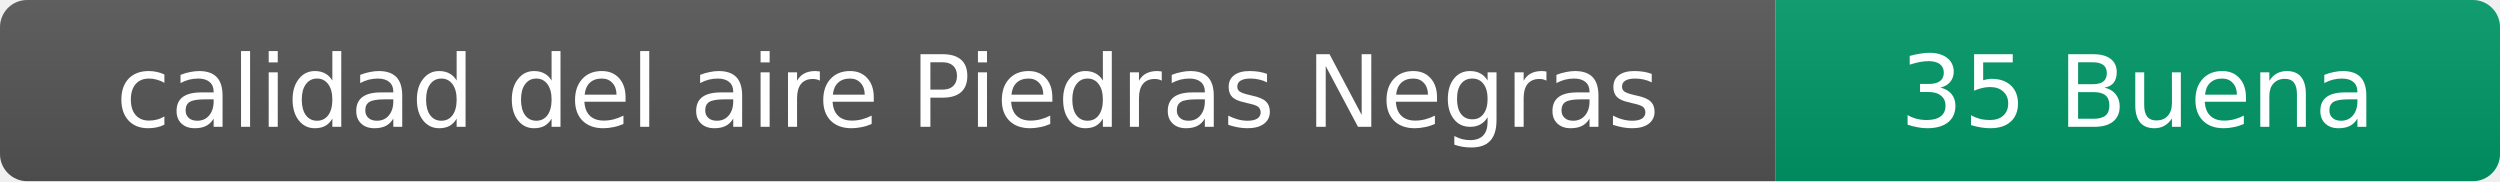
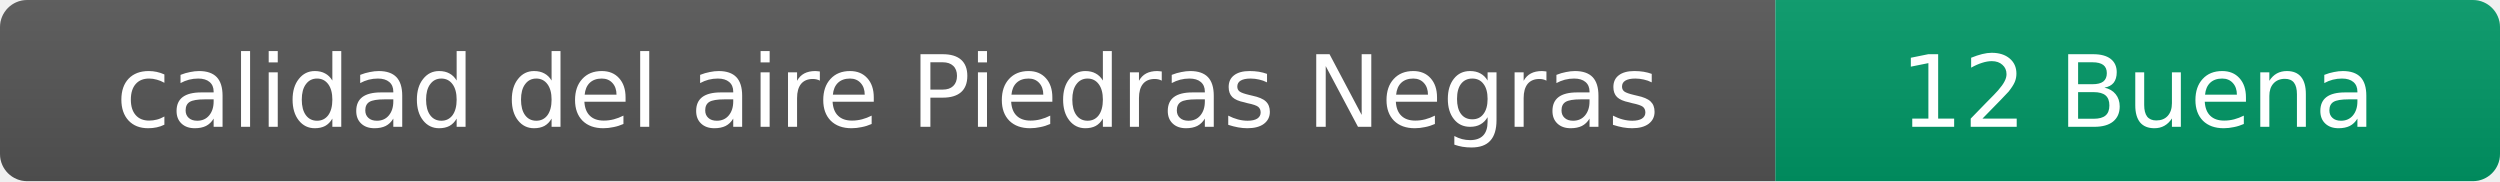
- <svg xmlns="http://www.w3.org/2000/svg" width="276" height="20" role="img" aria-label="calidad del aire: 35 Buena">
+ <svg xmlns="http://www.w3.org/2000/svg" width="276" height="20" role="img" aria-label="calidad del aire: 12 Buena">
  <linearGradient id="s" x2="0" y2="100%">
    <stop offset="0" stop-color="#bbb" stop-opacity=".1" />
    <stop offset="1" stop-opacity=".1" />
  </linearGradient>
  <clipPath id="r">
    <rect width="276" height="20" rx="3" fill="#fff" />
  </clipPath>
  <g clip-path="url(#r)">
    <rect width="196" height="20" fill="#555" />
    <rect x="196" width="80" height="20" fill="#009966" />
    <rect width="276" height="20" fill="url(#s)" />
  </g>
  <g fill="#fff" text-anchor="middle" font-family="Verdana,Geneva,DejaVu Sans,sans-serif" font-size="11">
    <text x="98" y="14">calidad del aire Piedras Negras</text>
-     <text x="236" y="14">35 Buena</text>
+     <text x="236" y="14">12 Buena</text>
  </g>
</svg>
